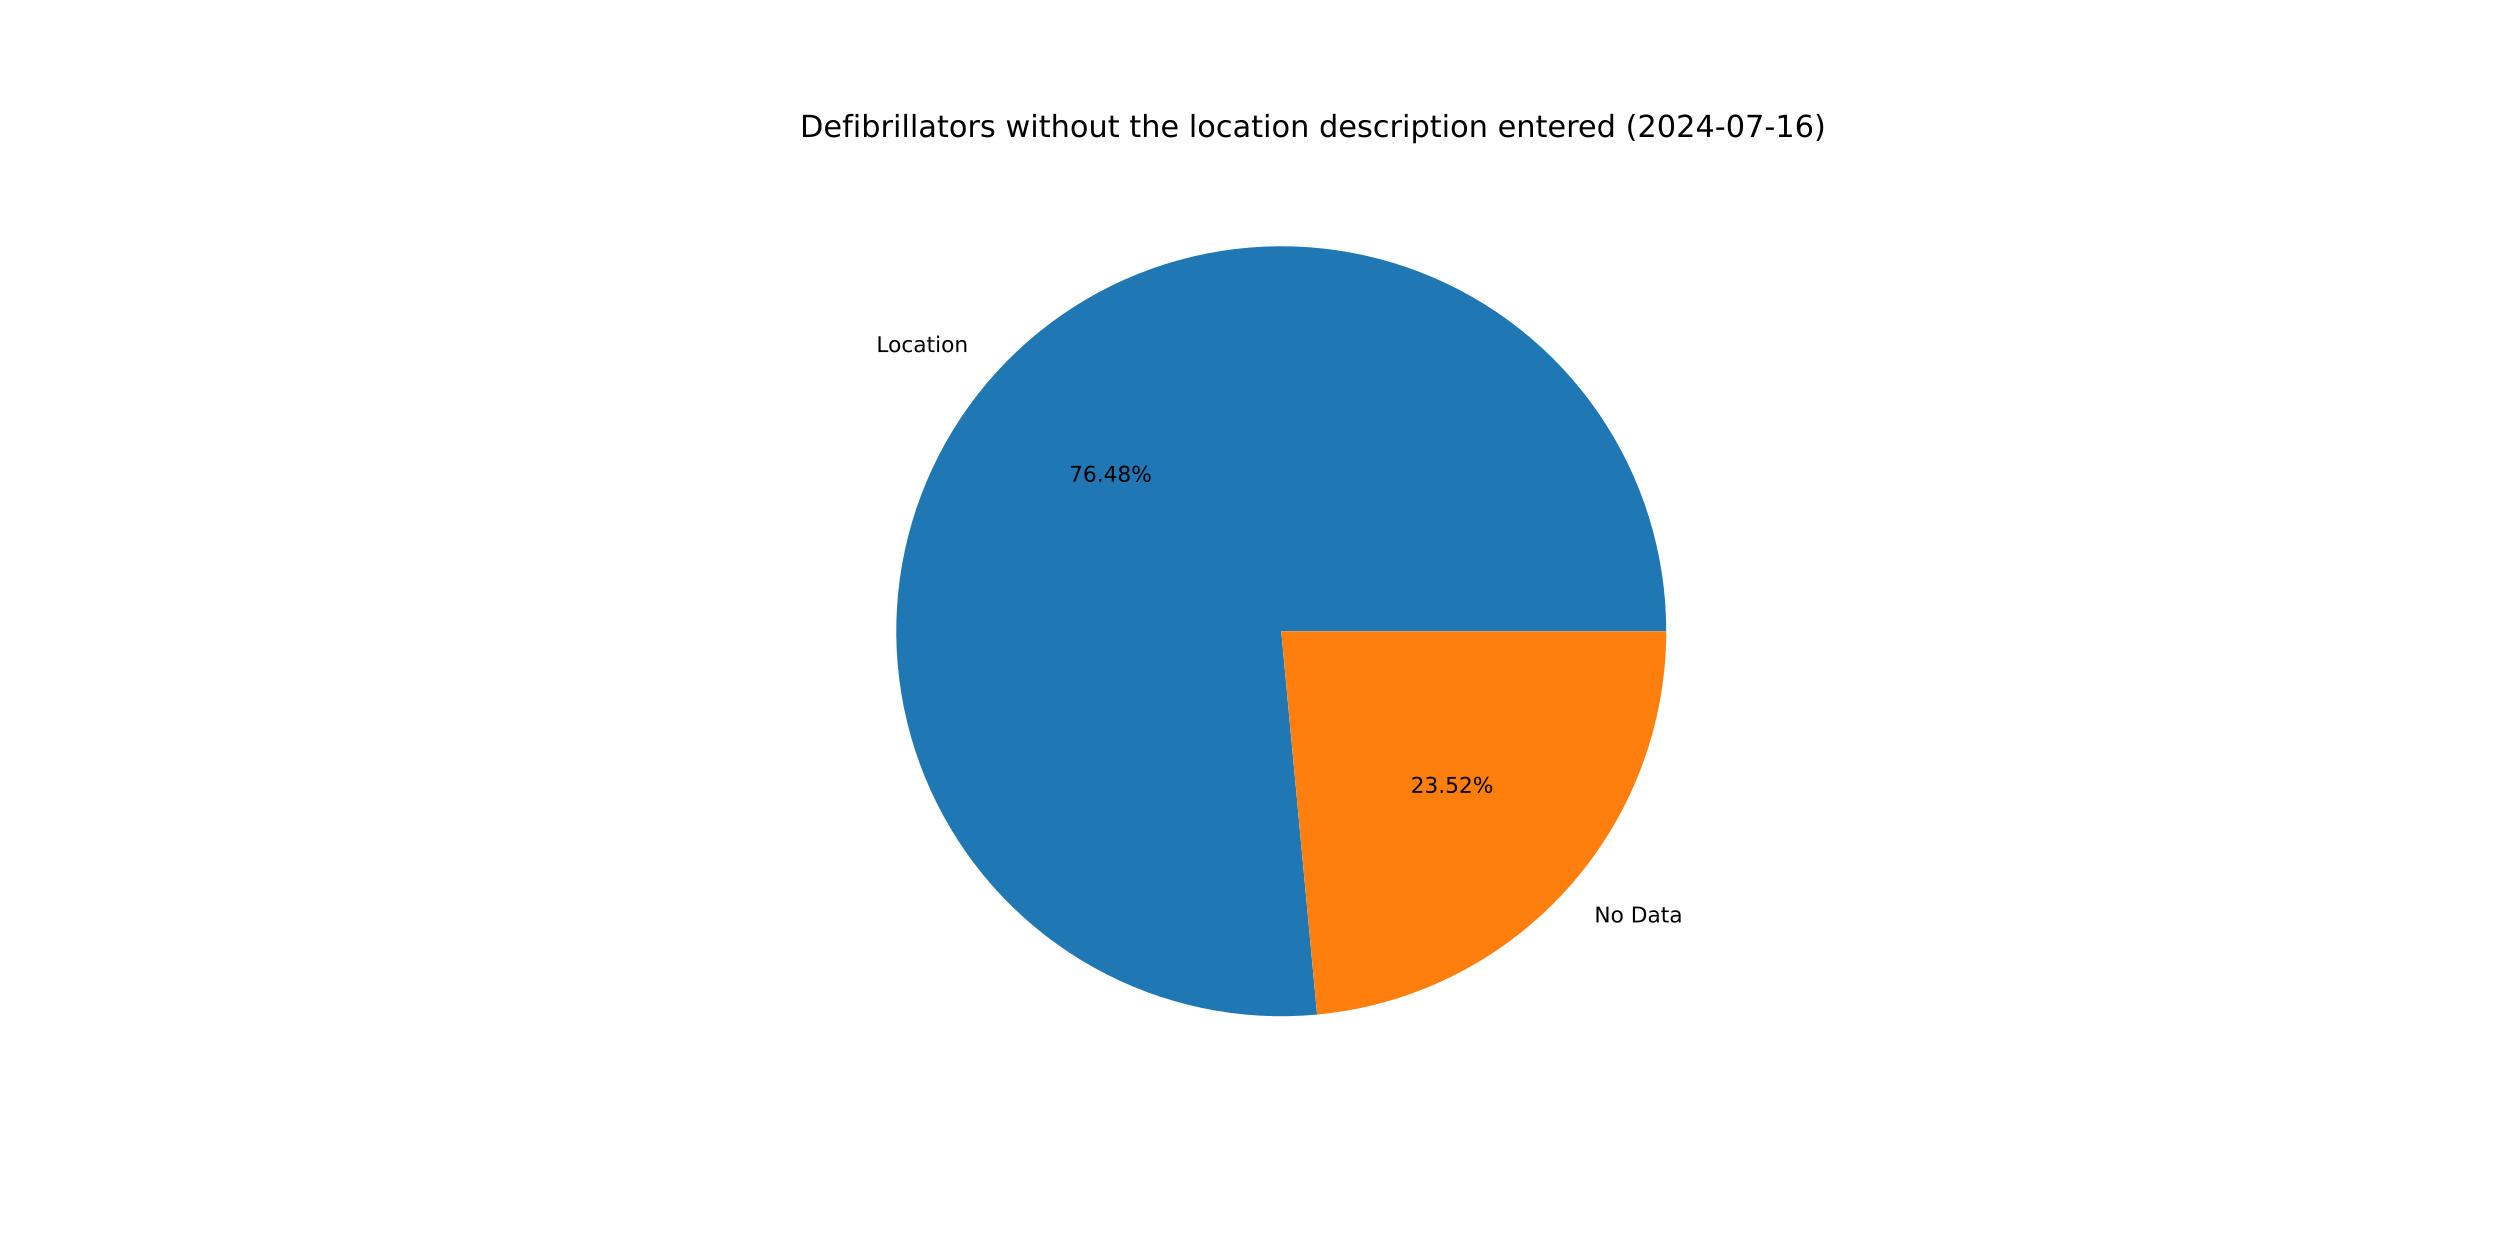
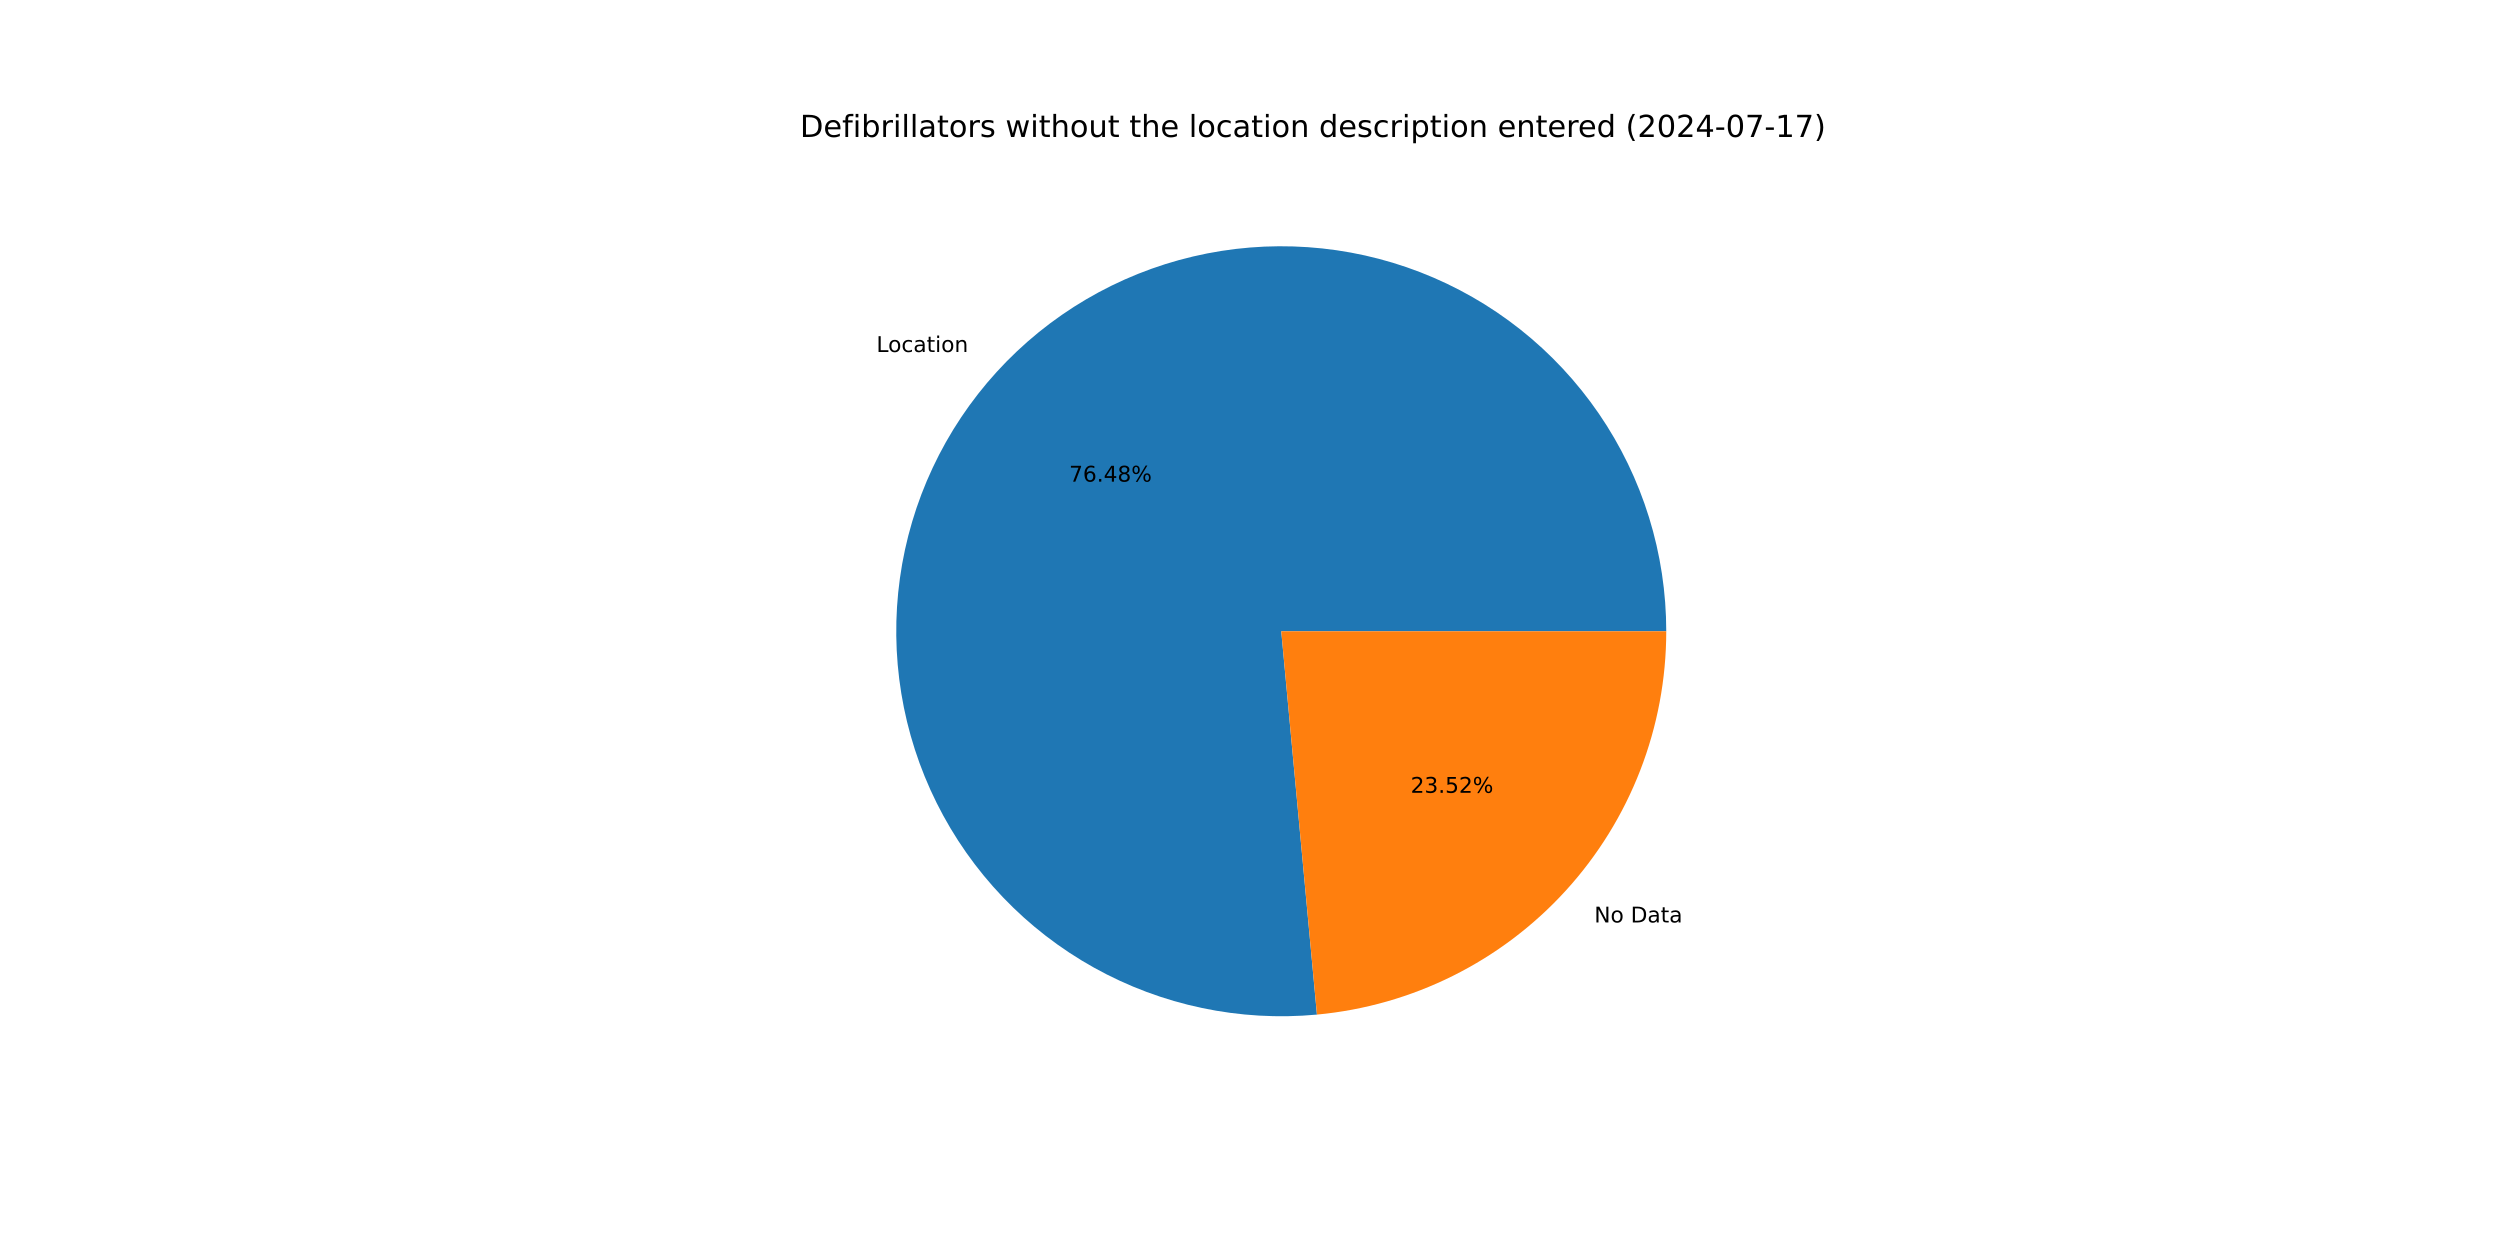
<svg xmlns="http://www.w3.org/2000/svg" xmlns:xlink="http://www.w3.org/1999/xlink" width="1152pt" height="576pt" viewBox="0 0 1152 576" version="1.1">
  <defs>
    <style type="text/css">*{stroke-linejoin: round; stroke-linecap: butt}</style>
  </defs>
  <g id="figure_1">
    <g id="patch_1">
      <path d="M 0 576  L 1152 576  L 1152 0  L 0 0  z " style="fill: #ffffff" />
    </g>
    <g id="axes_1">
      <g id="patch_2">
-         <path d="M 767.808 290.88  C 767.808 273.085 765.131 255.391 759.866 238.392  C 754.601 221.394 746.808 205.284 736.75 190.604  C 726.691 175.924 714.481 162.841 700.53 151.794  C 686.579 140.747 671.045 131.862 654.45 125.437  C 637.855 119.013 620.387 115.122 602.635 113.894  C 584.882 112.667 567.045 114.118 549.724 118.198  C 532.403 122.278 515.794 128.941 500.455 137.963  C 485.117 146.985 471.222 158.264 459.24 171.42  C 447.257 184.576 437.322 199.461 429.768 215.573  C 422.215 231.686 417.128 248.843 414.679 266.469  C 412.231 284.095 412.448 301.99 415.324 319.551  C 418.2 337.112 423.702 354.141 431.645 370.065  C 439.587 385.989 449.881 400.628 462.18 413.49  C 474.478 426.351 488.642 437.289 504.195 445.936  C 519.748 454.583 536.514 460.841 553.929 464.499  C 571.344 468.157 589.211 469.174 606.929 467.516  L 590.4 290.88  z " style="fill: #1f77b4" />
+         <path d="M 767.808 290.88  C 767.808 273.087 765.131 255.394 759.867 238.397  C 754.603 221.4 746.812 205.291 736.755 190.612  C 726.699 175.933 714.491 162.85 700.542 151.803  C 686.593 140.756 671.061 131.871 654.468 125.445  C 637.876 119.019 620.41 115.126 602.66 113.896  C 584.909 112.667 567.073 114.114 549.753 118.191  C 532.433 122.268 515.824 128.927 500.485 137.946  C 485.147 146.964 471.251 158.238 459.267 171.391  C 447.282 184.543 437.345 199.424 429.788 215.533  C 422.23 231.641 417.14 248.796 414.686 266.42  C 412.233 284.043 412.445 301.936 415.315 319.496  C 418.185 337.057 423.681 354.086 431.618 370.011  C 439.554 385.937 449.842 400.578 462.135 413.442  C 474.427 426.307 488.586 437.249 504.134 445.902  C 519.682 454.554 536.444 460.818 553.856 464.483  C 571.267 468.149 589.132 469.174 606.849 467.524  L 590.4 290.88  z " style="fill: #1f77b4" />
      </g>
      <g id="patch_3">
-         <path d="M 606.929 467.516  C 650.914 463.4 691.813 443 721.56 410.34  C 751.307 377.679 767.808 335.057 767.808 290.88  L 590.4 290.88  z " style="fill: #ff7f0e" />
+         <path d="M 606.849 467.524  C 650.849 463.427 691.769 443.033 721.533 410.369  C 751.297 377.705 767.808 335.071 767.808 290.88  L 590.4 290.88  z " style="fill: #ff7f0e" />
      </g>
      <g id="matplotlib.axis_1" />
      <g id="matplotlib.axis_2" />
      <g id="text_1">
-         <g transform="translate(403.827 162.2337) scale(0.1 -0.1)">
+         <g transform="translate(403.8567 162.2011) scale(0.1 -0.1)">
          <defs>
            <path id="DejaVuSans-4c" d="M 628 4666  L 1259 4666  L 1259 531  L 3531 531  L 3531 0  L 628 0  L 628 4666  z " transform="scale(0.015625)" />
            <path id="DejaVuSans-6f" d="M 1959 3097  Q 1497 3097 1228 2736  Q 959 2375 959 1747  Q 959 1119 1226 758  Q 1494 397 1959 397  Q 2419 397 2687 759  Q 2956 1122 2956 1747  Q 2956 2369 2687 2733  Q 2419 3097 1959 3097  z M 1959 3584  Q 2709 3584 3137 3096  Q 3566 2609 3566 1747  Q 3566 888 3137 398  Q 2709 -91 1959 -91  Q 1206 -91 779 398  Q 353 888 353 1747  Q 353 2609 779 3096  Q 1206 3584 1959 3584  z " transform="scale(0.015625)" />
            <path id="DejaVuSans-63" d="M 3122 3366  L 3122 2828  Q 2878 2963 2633 3030  Q 2388 3097 2138 3097  Q 1578 3097 1268 2742  Q 959 2388 959 1747  Q 959 1106 1268 751  Q 1578 397 2138 397  Q 2388 397 2633 464  Q 2878 531 3122 666  L 3122 134  Q 2881 22 2623 -34  Q 2366 -91 2075 -91  Q 1284 -91 818 406  Q 353 903 353 1747  Q 353 2603 823 3093  Q 1294 3584 2113 3584  Q 2378 3584 2631 3529  Q 2884 3475 3122 3366  z " transform="scale(0.015625)" />
            <path id="DejaVuSans-61" d="M 2194 1759  Q 1497 1759 1228 1600  Q 959 1441 959 1056  Q 959 750 1161 570  Q 1363 391 1709 391  Q 2188 391 2477 730  Q 2766 1069 2766 1631  L 2766 1759  L 2194 1759  z M 3341 1997  L 3341 0  L 2766 0  L 2766 531  Q 2569 213 2275 61  Q 1981 -91 1556 -91  Q 1019 -91 701 211  Q 384 513 384 1019  Q 384 1609 779 1909  Q 1175 2209 1959 2209  L 2766 2209  L 2766 2266  Q 2766 2663 2505 2880  Q 2244 3097 1772 3097  Q 1472 3097 1187 3025  Q 903 2953 641 2809  L 641 3341  Q 956 3463 1253 3523  Q 1550 3584 1831 3584  Q 2591 3584 2966 3190  Q 3341 2797 3341 1997  z " transform="scale(0.015625)" />
            <path id="DejaVuSans-74" d="M 1172 4494  L 1172 3500  L 2356 3500  L 2356 3053  L 1172 3053  L 1172 1153  Q 1172 725 1289 603  Q 1406 481 1766 481  L 2356 481  L 2356 0  L 1766 0  Q 1100 0 847 248  Q 594 497 594 1153  L 594 3053  L 172 3053  L 172 3500  L 594 3500  L 594 4494  L 1172 4494  z " transform="scale(0.015625)" />
            <path id="DejaVuSans-69" d="M 603 3500  L 1178 3500  L 1178 0  L 603 0  L 603 3500  z M 603 4863  L 1178 4863  L 1178 4134  L 603 4134  L 603 4863  z " transform="scale(0.015625)" />
            <path id="DejaVuSans-6e" d="M 3513 2113  L 3513 0  L 2938 0  L 2938 2094  Q 2938 2591 2744 2837  Q 2550 3084 2163 3084  Q 1697 3084 1428 2787  Q 1159 2491 1159 1978  L 1159 0  L 581 0  L 581 3500  L 1159 3500  L 1159 2956  Q 1366 3272 1645 3428  Q 1925 3584 2291 3584  Q 2894 3584 3203 3211  Q 3513 2838 3513 2113  z " transform="scale(0.015625)" />
          </defs>
          <use xlink:href="#DejaVuSans-4c" />
          <use xlink:href="#DejaVuSans-6f" x="53.963" />
          <use xlink:href="#DejaVuSans-63" x="115.145" />
          <use xlink:href="#DejaVuSans-61" x="170.125" />
          <use xlink:href="#DejaVuSans-74" x="231.404" />
          <use xlink:href="#DejaVuSans-69" x="270.613" />
          <use xlink:href="#DejaVuSans-6f" x="298.396" />
          <use xlink:href="#DejaVuSans-6e" x="359.578" />
        </g>
      </g>
      <g id="text_2">
-         <g transform="translate(492.6391 221.9636) scale(0.1 -0.1)">
+         <g transform="translate(492.6553 221.9458) scale(0.1 -0.1)">
          <defs>
            <path id="DejaVuSans-37" d="M 525 4666  L 3525 4666  L 3525 4397  L 1831 0  L 1172 0  L 2766 4134  L 525 4134  L 525 4666  z " transform="scale(0.015625)" />
            <path id="DejaVuSans-36" d="M 2113 2584  Q 1688 2584 1439 2293  Q 1191 2003 1191 1497  Q 1191 994 1439 701  Q 1688 409 2113 409  Q 2538 409 2786 701  Q 3034 994 3034 1497  Q 3034 2003 2786 2293  Q 2538 2584 2113 2584  z M 3366 4563  L 3366 3988  Q 3128 4100 2886 4159  Q 2644 4219 2406 4219  Q 1781 4219 1451 3797  Q 1122 3375 1075 2522  Q 1259 2794 1537 2939  Q 1816 3084 2150 3084  Q 2853 3084 3261 2657  Q 3669 2231 3669 1497  Q 3669 778 3244 343  Q 2819 -91 2113 -91  Q 1303 -91 875 529  Q 447 1150 447 2328  Q 447 3434 972 4092  Q 1497 4750 2381 4750  Q 2619 4750 2861 4703  Q 3103 4656 3366 4563  z " transform="scale(0.015625)" />
            <path id="DejaVuSans-2e" d="M 684 794  L 1344 794  L 1344 0  L 684 0  L 684 794  z " transform="scale(0.015625)" />
            <path id="DejaVuSans-34" d="M 2419 4116  L 825 1625  L 2419 1625  L 2419 4116  z M 2253 4666  L 3047 4666  L 3047 1625  L 3713 1625  L 3713 1100  L 3047 1100  L 3047 0  L 2419 0  L 2419 1100  L 313 1100  L 313 1709  L 2253 4666  z " transform="scale(0.015625)" />
            <path id="DejaVuSans-38" d="M 2034 2216  Q 1584 2216 1326 1975  Q 1069 1734 1069 1313  Q 1069 891 1326 650  Q 1584 409 2034 409  Q 2484 409 2743 651  Q 3003 894 3003 1313  Q 3003 1734 2745 1975  Q 2488 2216 2034 2216  z M 1403 2484  Q 997 2584 770 2862  Q 544 3141 544 3541  Q 544 4100 942 4425  Q 1341 4750 2034 4750  Q 2731 4750 3128 4425  Q 3525 4100 3525 3541  Q 3525 3141 3298 2862  Q 3072 2584 2669 2484  Q 3125 2378 3379 2068  Q 3634 1759 3634 1313  Q 3634 634 3220 271  Q 2806 -91 2034 -91  Q 1263 -91 848 271  Q 434 634 434 1313  Q 434 1759 690 2068  Q 947 2378 1403 2484  z M 1172 3481  Q 1172 3119 1398 2916  Q 1625 2713 2034 2713  Q 2441 2713 2670 2916  Q 2900 3119 2900 3481  Q 2900 3844 2670 4047  Q 2441 4250 2034 4250  Q 1625 4250 1398 4047  Q 1172 3844 1172 3481  z " transform="scale(0.015625)" />
            <path id="DejaVuSans-25" d="M 4653 2053  Q 4381 2053 4226 1822  Q 4072 1591 4072 1178  Q 4072 772 4226 539  Q 4381 306 4653 306  Q 4919 306 5073 539  Q 5228 772 5228 1178  Q 5228 1588 5073 1820  Q 4919 2053 4653 2053  z M 4653 2450  Q 5147 2450 5437 2106  Q 5728 1763 5728 1178  Q 5728 594 5436 251  Q 5144 -91 4653 -91  Q 4153 -91 3862 251  Q 3572 594 3572 1178  Q 3572 1766 3864 2108  Q 4156 2450 4653 2450  z M 1428 4353  Q 1159 4353 1004 4120  Q 850 3888 850 3481  Q 850 3069 1003 2837  Q 1156 2606 1428 2606  Q 1700 2606 1854 2837  Q 2009 3069 2009 3481  Q 2009 3884 1853 4118  Q 1697 4353 1428 4353  z M 4250 4750  L 4750 4750  L 1831 -91  L 1331 -91  L 4250 4750  z M 1428 4750  Q 1922 4750 2215 4408  Q 2509 4066 2509 3481  Q 2509 2891 2217 2550  Q 1925 2209 1428 2209  Q 931 2209 642 2551  Q 353 2894 353 3481  Q 353 4063 643 4406  Q 934 4750 1428 4750  z " transform="scale(0.015625)" />
          </defs>
          <use xlink:href="#DejaVuSans-37" />
          <use xlink:href="#DejaVuSans-36" x="63.623" />
          <use xlink:href="#DejaVuSans-2e" x="127.246" />
          <use xlink:href="#DejaVuSans-34" x="159.033" />
          <use xlink:href="#DejaVuSans-38" x="222.656" />
          <use xlink:href="#DejaVuSans-25" x="286.279" />
        </g>
      </g>
      <g id="text_3">
-         <g transform="translate(734.6762 425.045) scale(0.1 -0.1)">
+         <g transform="translate(734.6464 425.0776) scale(0.1 -0.1)">
          <defs>
            <path id="DejaVuSans-4e" d="M 628 4666  L 1478 4666  L 3547 763  L 3547 4666  L 4159 4666  L 4159 0  L 3309 0  L 1241 3903  L 1241 0  L 628 0  L 628 4666  z " transform="scale(0.015625)" />
            <path id="DejaVuSans-20" transform="scale(0.015625)" />
            <path id="DejaVuSans-44" d="M 1259 4147  L 1259 519  L 2022 519  Q 2988 519 3436 956  Q 3884 1394 3884 2338  Q 3884 3275 3436 3711  Q 2988 4147 2022 4147  L 1259 4147  z M 628 4666  L 1925 4666  Q 3281 4666 3915 4102  Q 4550 3538 4550 2338  Q 4550 1131 3912 565  Q 3275 0 1925 0  L 628 0  L 628 4666  z " transform="scale(0.015625)" />
          </defs>
          <use xlink:href="#DejaVuSans-4e" />
          <use xlink:href="#DejaVuSans-6f" x="74.805" />
          <use xlink:href="#DejaVuSans-20" x="135.986" />
          <use xlink:href="#DejaVuSans-44" x="167.773" />
          <use xlink:href="#DejaVuSans-61" x="244.775" />
          <use xlink:href="#DejaVuSans-74" x="306.055" />
          <use xlink:href="#DejaVuSans-61" x="345.264" />
        </g>
      </g>
      <g id="text_4">
-         <g transform="translate(650.0312 365.3152) scale(0.1 -0.1)">
+         <g transform="translate(650.015 365.333) scale(0.1 -0.1)">
          <defs>
            <path id="DejaVuSans-32" d="M 1228 531  L 3431 531  L 3431 0  L 469 0  L 469 531  Q 828 903 1448 1529  Q 2069 2156 2228 2338  Q 2531 2678 2651 2914  Q 2772 3150 2772 3378  Q 2772 3750 2511 3984  Q 2250 4219 1831 4219  Q 1534 4219 1204 4116  Q 875 4013 500 3803  L 500 4441  Q 881 4594 1212 4672  Q 1544 4750 1819 4750  Q 2544 4750 2975 4387  Q 3406 4025 3406 3419  Q 3406 3131 3298 2873  Q 3191 2616 2906 2266  Q 2828 2175 2409 1742  Q 1991 1309 1228 531  z " transform="scale(0.015625)" />
            <path id="DejaVuSans-33" d="M 2597 2516  Q 3050 2419 3304 2112  Q 3559 1806 3559 1356  Q 3559 666 3084 287  Q 2609 -91 1734 -91  Q 1441 -91 1130 -33  Q 819 25 488 141  L 488 750  Q 750 597 1062 519  Q 1375 441 1716 441  Q 2309 441 2620 675  Q 2931 909 2931 1356  Q 2931 1769 2642 2001  Q 2353 2234 1838 2234  L 1294 2234  L 1294 2753  L 1863 2753  Q 2328 2753 2575 2939  Q 2822 3125 2822 3475  Q 2822 3834 2567 4026  Q 2313 4219 1838 4219  Q 1578 4219 1281 4162  Q 984 4106 628 3988  L 628 4550  Q 988 4650 1302 4700  Q 1616 4750 1894 4750  Q 2613 4750 3031 4423  Q 3450 4097 3450 3541  Q 3450 3153 3228 2886  Q 3006 2619 2597 2516  z " transform="scale(0.015625)" />
            <path id="DejaVuSans-35" d="M 691 4666  L 3169 4666  L 3169 4134  L 1269 4134  L 1269 2991  Q 1406 3038 1543 3061  Q 1681 3084 1819 3084  Q 2600 3084 3056 2656  Q 3513 2228 3513 1497  Q 3513 744 3044 326  Q 2575 -91 1722 -91  Q 1428 -91 1123 -41  Q 819 9 494 109  L 494 744  Q 775 591 1075 516  Q 1375 441 1709 441  Q 2250 441 2565 725  Q 2881 1009 2881 1497  Q 2881 1984 2565 2268  Q 2250 2553 1709 2553  Q 1456 2553 1204 2497  Q 953 2441 691 2322  L 691 4666  z " transform="scale(0.015625)" />
          </defs>
          <use xlink:href="#DejaVuSans-32" />
          <use xlink:href="#DejaVuSans-33" x="63.623" />
          <use xlink:href="#DejaVuSans-2e" x="127.246" />
          <use xlink:href="#DejaVuSans-35" x="159.033" />
          <use xlink:href="#DejaVuSans-32" x="222.656" />
          <use xlink:href="#DejaVuSans-25" x="286.279" />
        </g>
      </g>
      <g id="text_5">
        <g transform="translate(368.64 63.12) scale(0.14 -0.14)">
          <defs>
            <path id="DejaVuSans-65" d="M 3597 1894  L 3597 1613  L 953 1613  Q 991 1019 1311 708  Q 1631 397 2203 397  Q 2534 397 2845 478  Q 3156 559 3463 722  L 3463 178  Q 3153 47 2828 -22  Q 2503 -91 2169 -91  Q 1331 -91 842 396  Q 353 884 353 1716  Q 353 2575 817 3079  Q 1281 3584 2069 3584  Q 2775 3584 3186 3129  Q 3597 2675 3597 1894  z M 3022 2063  Q 3016 2534 2758 2815  Q 2500 3097 2075 3097  Q 1594 3097 1305 2825  Q 1016 2553 972 2059  L 3022 2063  z " transform="scale(0.015625)" />
            <path id="DejaVuSans-66" d="M 2375 4863  L 2375 4384  L 1825 4384  Q 1516 4384 1395 4259  Q 1275 4134 1275 3809  L 1275 3500  L 2222 3500  L 2222 3053  L 1275 3053  L 1275 0  L 697 0  L 697 3053  L 147 3053  L 147 3500  L 697 3500  L 697 3744  Q 697 4328 969 4595  Q 1241 4863 1831 4863  L 2375 4863  z " transform="scale(0.015625)" />
            <path id="DejaVuSans-62" d="M 3116 1747  Q 3116 2381 2855 2742  Q 2594 3103 2138 3103  Q 1681 3103 1420 2742  Q 1159 2381 1159 1747  Q 1159 1113 1420 752  Q 1681 391 2138 391  Q 2594 391 2855 752  Q 3116 1113 3116 1747  z M 1159 2969  Q 1341 3281 1617 3432  Q 1894 3584 2278 3584  Q 2916 3584 3314 3078  Q 3713 2572 3713 1747  Q 3713 922 3314 415  Q 2916 -91 2278 -91  Q 1894 -91 1617 61  Q 1341 213 1159 525  L 1159 0  L 581 0  L 581 4863  L 1159 4863  L 1159 2969  z " transform="scale(0.015625)" />
            <path id="DejaVuSans-72" d="M 2631 2963  Q 2534 3019 2420 3045  Q 2306 3072 2169 3072  Q 1681 3072 1420 2755  Q 1159 2438 1159 1844  L 1159 0  L 581 0  L 581 3500  L 1159 3500  L 1159 2956  Q 1341 3275 1631 3429  Q 1922 3584 2338 3584  Q 2397 3584 2469 3576  Q 2541 3569 2628 3553  L 2631 2963  z " transform="scale(0.015625)" />
            <path id="DejaVuSans-6c" d="M 603 4863  L 1178 4863  L 1178 0  L 603 0  L 603 4863  z " transform="scale(0.015625)" />
            <path id="DejaVuSans-73" d="M 2834 3397  L 2834 2853  Q 2591 2978 2328 3040  Q 2066 3103 1784 3103  Q 1356 3103 1142 2972  Q 928 2841 928 2578  Q 928 2378 1081 2264  Q 1234 2150 1697 2047  L 1894 2003  Q 2506 1872 2764 1633  Q 3022 1394 3022 966  Q 3022 478 2636 193  Q 2250 -91 1575 -91  Q 1294 -91 989 -36  Q 684 19 347 128  L 347 722  Q 666 556 975 473  Q 1284 391 1588 391  Q 1994 391 2212 530  Q 2431 669 2431 922  Q 2431 1156 2273 1281  Q 2116 1406 1581 1522  L 1381 1569  Q 847 1681 609 1914  Q 372 2147 372 2553  Q 372 3047 722 3315  Q 1072 3584 1716 3584  Q 2034 3584 2315 3537  Q 2597 3491 2834 3397  z " transform="scale(0.015625)" />
            <path id="DejaVuSans-77" d="M 269 3500  L 844 3500  L 1563 769  L 2278 3500  L 2956 3500  L 3675 769  L 4391 3500  L 4966 3500  L 4050 0  L 3372 0  L 2619 2869  L 1863 0  L 1184 0  L 269 3500  z " transform="scale(0.015625)" />
            <path id="DejaVuSans-68" d="M 3513 2113  L 3513 0  L 2938 0  L 2938 2094  Q 2938 2591 2744 2837  Q 2550 3084 2163 3084  Q 1697 3084 1428 2787  Q 1159 2491 1159 1978  L 1159 0  L 581 0  L 581 4863  L 1159 4863  L 1159 2956  Q 1366 3272 1645 3428  Q 1925 3584 2291 3584  Q 2894 3584 3203 3211  Q 3513 2838 3513 2113  z " transform="scale(0.015625)" />
            <path id="DejaVuSans-75" d="M 544 1381  L 544 3500  L 1119 3500  L 1119 1403  Q 1119 906 1312 657  Q 1506 409 1894 409  Q 2359 409 2629 706  Q 2900 1003 2900 1516  L 2900 3500  L 3475 3500  L 3475 0  L 2900 0  L 2900 538  Q 2691 219 2414 64  Q 2138 -91 1772 -91  Q 1169 -91 856 284  Q 544 659 544 1381  z M 1991 3584  L 1991 3584  z " transform="scale(0.015625)" />
            <path id="DejaVuSans-64" d="M 2906 2969  L 2906 4863  L 3481 4863  L 3481 0  L 2906 0  L 2906 525  Q 2725 213 2448 61  Q 2172 -91 1784 -91  Q 1150 -91 751 415  Q 353 922 353 1747  Q 353 2572 751 3078  Q 1150 3584 1784 3584  Q 2172 3584 2448 3432  Q 2725 3281 2906 2969  z M 947 1747  Q 947 1113 1208 752  Q 1469 391 1925 391  Q 2381 391 2643 752  Q 2906 1113 2906 1747  Q 2906 2381 2643 2742  Q 2381 3103 1925 3103  Q 1469 3103 1208 2742  Q 947 2381 947 1747  z " transform="scale(0.015625)" />
            <path id="DejaVuSans-70" d="M 1159 525  L 1159 -1331  L 581 -1331  L 581 3500  L 1159 3500  L 1159 2969  Q 1341 3281 1617 3432  Q 1894 3584 2278 3584  Q 2916 3584 3314 3078  Q 3713 2572 3713 1747  Q 3713 922 3314 415  Q 2916 -91 2278 -91  Q 1894 -91 1617 61  Q 1341 213 1159 525  z M 3116 1747  Q 3116 2381 2855 2742  Q 2594 3103 2138 3103  Q 1681 3103 1420 2742  Q 1159 2381 1159 1747  Q 1159 1113 1420 752  Q 1681 391 2138 391  Q 2594 391 2855 752  Q 3116 1113 3116 1747  z " transform="scale(0.015625)" />
            <path id="DejaVuSans-28" d="M 1984 4856  Q 1566 4138 1362 3434  Q 1159 2731 1159 2009  Q 1159 1288 1364 580  Q 1569 -128 1984 -844  L 1484 -844  Q 1016 -109 783 600  Q 550 1309 550 2009  Q 550 2706 781 3412  Q 1013 4119 1484 4856  L 1984 4856  z " transform="scale(0.015625)" />
            <path id="DejaVuSans-30" d="M 2034 4250  Q 1547 4250 1301 3770  Q 1056 3291 1056 2328  Q 1056 1369 1301 889  Q 1547 409 2034 409  Q 2525 409 2770 889  Q 3016 1369 3016 2328  Q 3016 3291 2770 3770  Q 2525 4250 2034 4250  z M 2034 4750  Q 2819 4750 3233 4129  Q 3647 3509 3647 2328  Q 3647 1150 3233 529  Q 2819 -91 2034 -91  Q 1250 -91 836 529  Q 422 1150 422 2328  Q 422 3509 836 4129  Q 1250 4750 2034 4750  z " transform="scale(0.015625)" />
            <path id="DejaVuSans-2d" d="M 313 2009  L 1997 2009  L 1997 1497  L 313 1497  L 313 2009  z " transform="scale(0.015625)" />
            <path id="DejaVuSans-31" d="M 794 531  L 1825 531  L 1825 4091  L 703 3866  L 703 4441  L 1819 4666  L 2450 4666  L 2450 531  L 3481 531  L 3481 0  L 794 0  L 794 531  z " transform="scale(0.015625)" />
            <path id="DejaVuSans-29" d="M 513 4856  L 1013 4856  Q 1481 4119 1714 3412  Q 1947 2706 1947 2009  Q 1947 1309 1714 600  Q 1481 -109 1013 -844  L 513 -844  Q 928 -128 1133 580  Q 1338 1288 1338 2009  Q 1338 2731 1133 3434  Q 928 4138 513 4856  z " transform="scale(0.015625)" />
          </defs>
          <use xlink:href="#DejaVuSans-44" />
          <use xlink:href="#DejaVuSans-65" x="77.002" />
          <use xlink:href="#DejaVuSans-66" x="138.525" />
          <use xlink:href="#DejaVuSans-69" x="173.73" />
          <use xlink:href="#DejaVuSans-62" x="201.514" />
          <use xlink:href="#DejaVuSans-72" x="264.99" />
          <use xlink:href="#DejaVuSans-69" x="306.104" />
          <use xlink:href="#DejaVuSans-6c" x="333.887" />
          <use xlink:href="#DejaVuSans-6c" x="361.67" />
          <use xlink:href="#DejaVuSans-61" x="389.453" />
          <use xlink:href="#DejaVuSans-74" x="450.732" />
          <use xlink:href="#DejaVuSans-6f" x="489.941" />
          <use xlink:href="#DejaVuSans-72" x="551.123" />
          <use xlink:href="#DejaVuSans-73" x="592.236" />
          <use xlink:href="#DejaVuSans-20" x="644.336" />
          <use xlink:href="#DejaVuSans-77" x="676.123" />
          <use xlink:href="#DejaVuSans-69" x="757.91" />
          <use xlink:href="#DejaVuSans-74" x="785.693" />
          <use xlink:href="#DejaVuSans-68" x="824.902" />
          <use xlink:href="#DejaVuSans-6f" x="888.281" />
          <use xlink:href="#DejaVuSans-75" x="949.463" />
          <use xlink:href="#DejaVuSans-74" x="1012.842" />
          <use xlink:href="#DejaVuSans-20" x="1052.051" />
          <use xlink:href="#DejaVuSans-74" x="1083.838" />
          <use xlink:href="#DejaVuSans-68" x="1123.047" />
          <use xlink:href="#DejaVuSans-65" x="1186.426" />
          <use xlink:href="#DejaVuSans-20" x="1247.949" />
          <use xlink:href="#DejaVuSans-6c" x="1279.736" />
          <use xlink:href="#DejaVuSans-6f" x="1307.52" />
          <use xlink:href="#DejaVuSans-63" x="1368.701" />
          <use xlink:href="#DejaVuSans-61" x="1423.682" />
          <use xlink:href="#DejaVuSans-74" x="1484.961" />
          <use xlink:href="#DejaVuSans-69" x="1524.17" />
          <use xlink:href="#DejaVuSans-6f" x="1551.953" />
          <use xlink:href="#DejaVuSans-6e" x="1613.135" />
          <use xlink:href="#DejaVuSans-20" x="1676.514" />
          <use xlink:href="#DejaVuSans-64" x="1708.301" />
          <use xlink:href="#DejaVuSans-65" x="1771.777" />
          <use xlink:href="#DejaVuSans-73" x="1833.301" />
          <use xlink:href="#DejaVuSans-63" x="1885.4" />
          <use xlink:href="#DejaVuSans-72" x="1940.381" />
          <use xlink:href="#DejaVuSans-69" x="1981.494" />
          <use xlink:href="#DejaVuSans-70" x="2009.277" />
          <use xlink:href="#DejaVuSans-74" x="2072.754" />
          <use xlink:href="#DejaVuSans-69" x="2111.963" />
          <use xlink:href="#DejaVuSans-6f" x="2139.746" />
          <use xlink:href="#DejaVuSans-6e" x="2200.928" />
          <use xlink:href="#DejaVuSans-20" x="2264.307" />
          <use xlink:href="#DejaVuSans-65" x="2296.094" />
          <use xlink:href="#DejaVuSans-6e" x="2357.617" />
          <use xlink:href="#DejaVuSans-74" x="2420.996" />
          <use xlink:href="#DejaVuSans-65" x="2460.205" />
          <use xlink:href="#DejaVuSans-72" x="2521.729" />
          <use xlink:href="#DejaVuSans-65" x="2560.592" />
          <use xlink:href="#DejaVuSans-64" x="2622.115" />
          <use xlink:href="#DejaVuSans-20" x="2685.592" />
          <use xlink:href="#DejaVuSans-28" x="2717.379" />
          <use xlink:href="#DejaVuSans-32" x="2756.393" />
          <use xlink:href="#DejaVuSans-30" x="2820.016" />
          <use xlink:href="#DejaVuSans-32" x="2883.639" />
          <use xlink:href="#DejaVuSans-34" x="2947.262" />
          <use xlink:href="#DejaVuSans-2d" x="3010.885" />
          <use xlink:href="#DejaVuSans-30" x="3046.969" />
          <use xlink:href="#DejaVuSans-37" x="3110.592" />
          <use xlink:href="#DejaVuSans-2d" x="3174.215" />
          <use xlink:href="#DejaVuSans-31" x="3210.299" />
-           <use xlink:href="#DejaVuSans-36" x="3273.922" />
+           <use xlink:href="#DejaVuSans-37" x="3273.922" />
          <use xlink:href="#DejaVuSans-29" x="3337.545" />
        </g>
      </g>
    </g>
  </g>
</svg>
